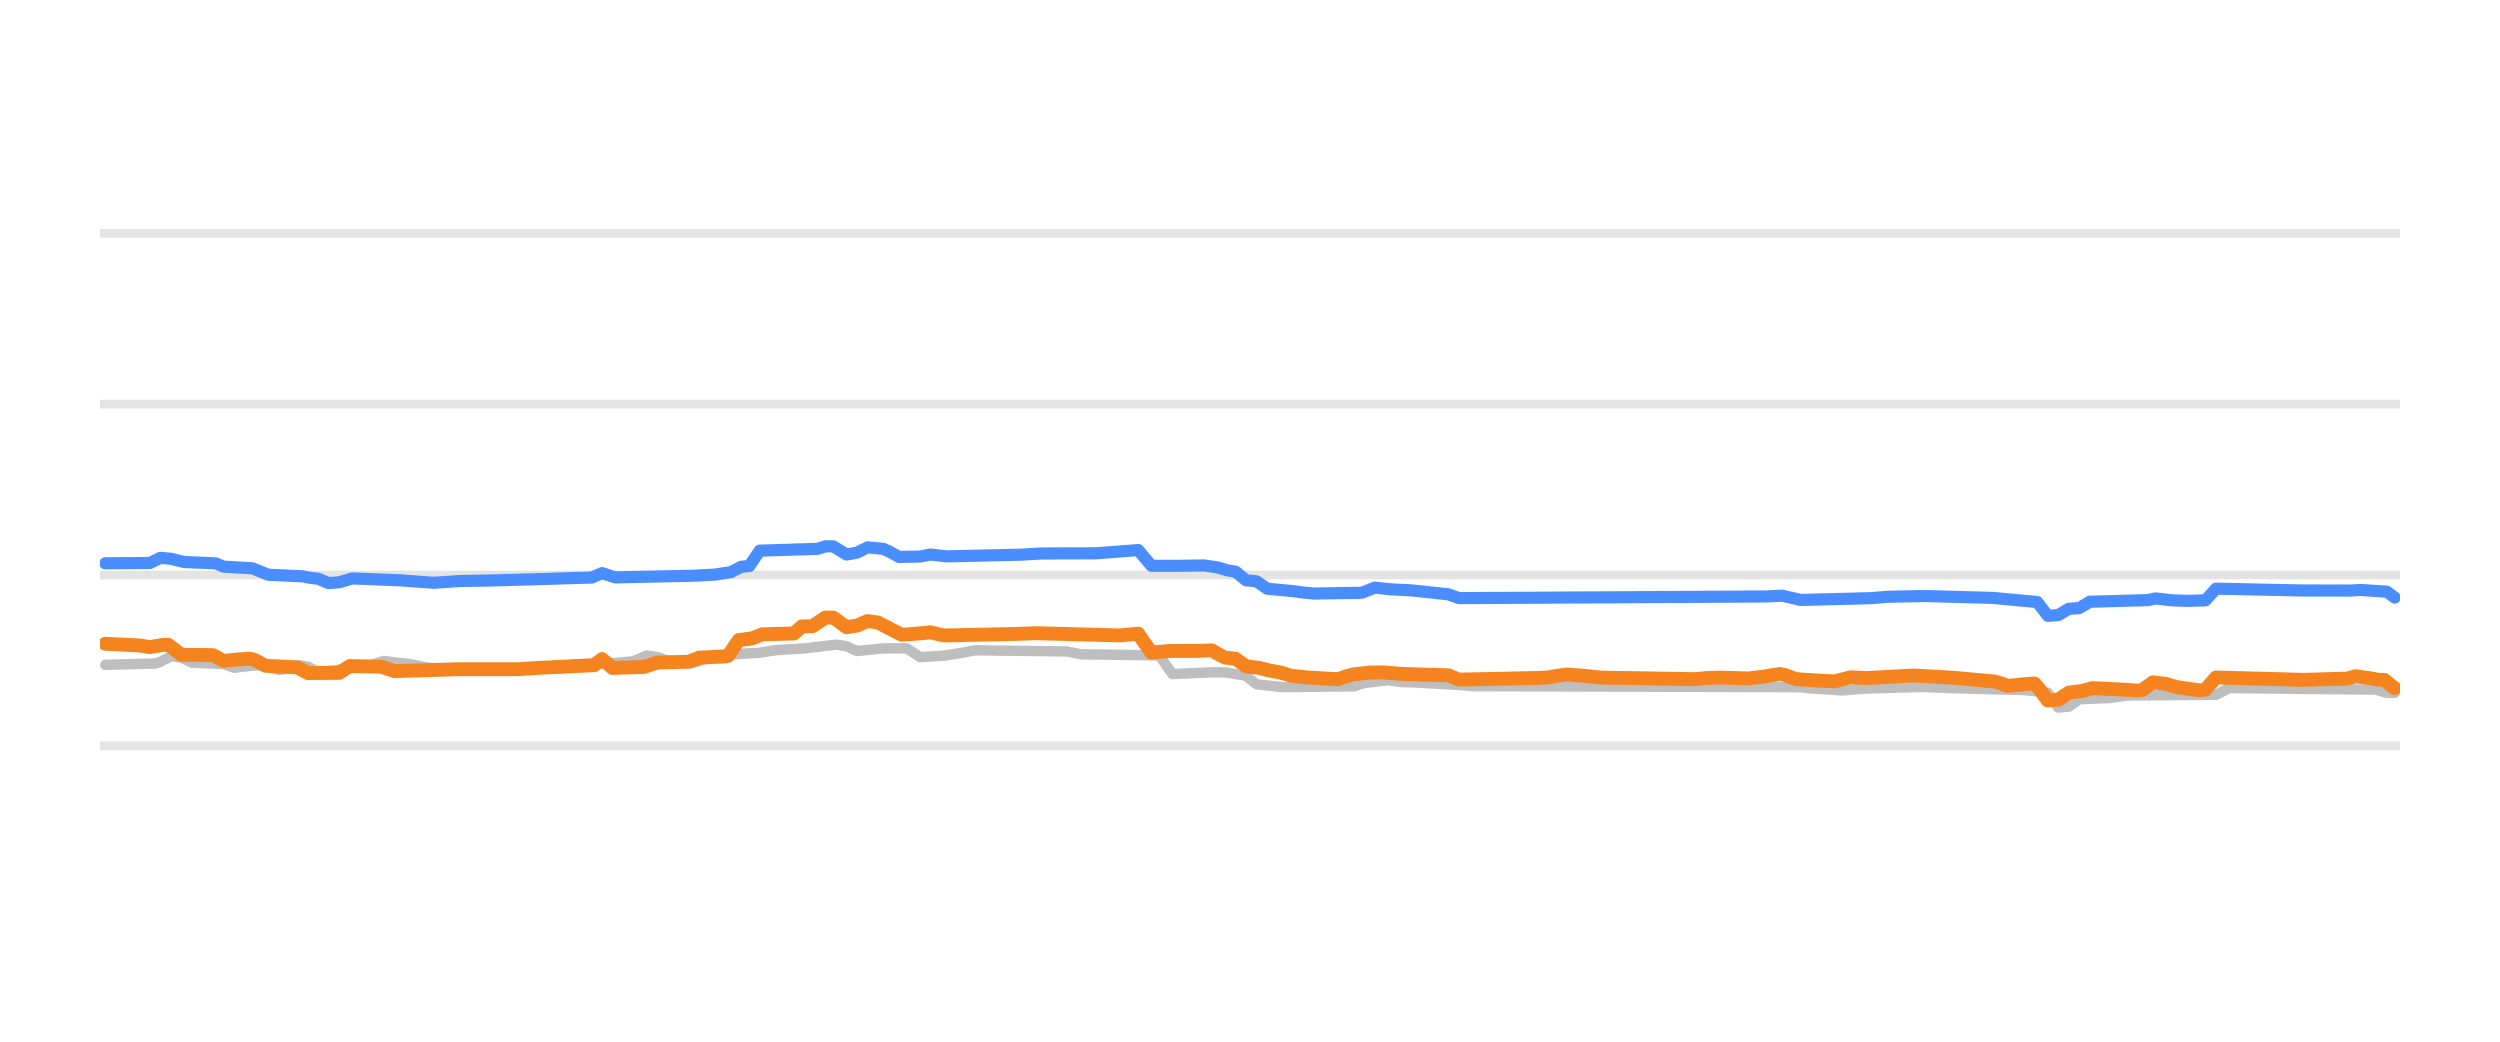
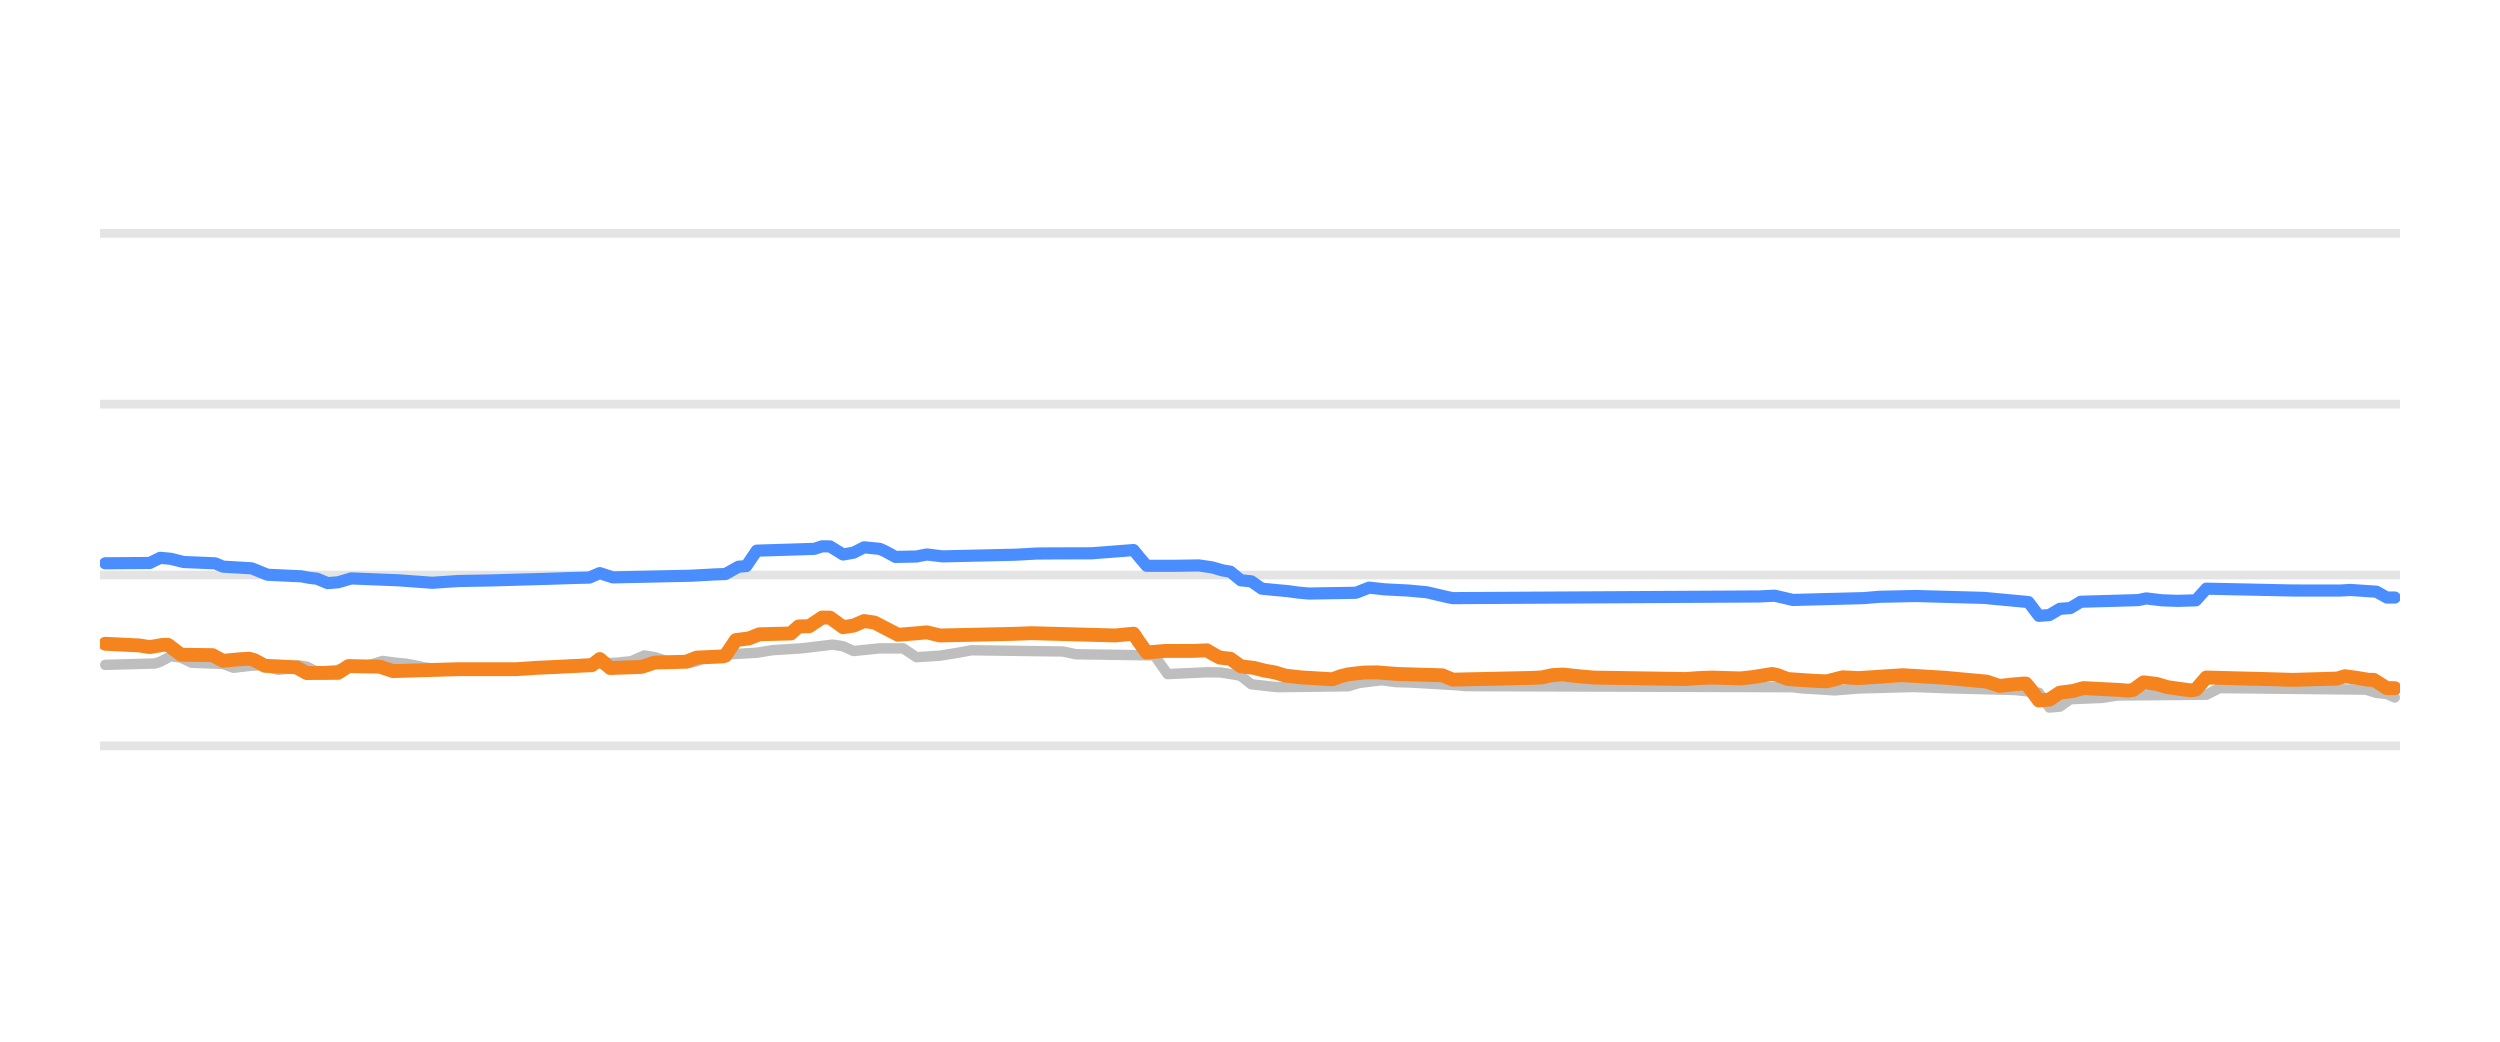
<svg xmlns="http://www.w3.org/2000/svg" width="144pt" height="60pt" viewBox="0 0 144 60" version="1.1">
  <defs>
    <style type="text/css">*{stroke-linejoin: round; stroke-linecap: butt}</style>
  </defs>
  <g id="figure_1">
    <g id="patch_1">
      <path d="M 0 60  L 144 60  L 144 0  L 0 0  L 0 60  z " style="fill: none; opacity: 0" />
    </g>
    <g id="axes_1">
      <g id="patch_2">
        <path d="M 5.76 52.8  L 138.24 52.8  L 138.24 3.6  L 5.76 3.6  L 5.76 52.8  z " style="fill: none" />
      </g>
      <g id="matplotlib.axis_1" />
      <g id="matplotlib.axis_2" />
      <g id="line2d_1">
-         <path d="M 5.76 42.96  L 138.24 42.96  " clip-path="url(#p7e873f3806)" style="fill: none; stroke: #b2b2b2; stroke-opacity: 0.35; stroke-width: 0.5; stroke-linecap: square" />
+         <path d="M 5.76 42.96  L 138.24 42.96  " clip-path="url(#p95a0eef79b)" style="fill: none; stroke: #b2b2b2; stroke-opacity: 0.35; stroke-width: 0.5; stroke-linecap: square" />
      </g>
      <g id="line2d_2">
-         <path d="M 5.76 33.12  L 138.24 33.12  " clip-path="url(#p7e873f3806)" style="fill: none; stroke: #b2b2b2; stroke-opacity: 0.35; stroke-width: 0.5; stroke-linecap: square" />
+         <path d="M 5.76 33.12  L 138.24 33.12  " clip-path="url(#p95a0eef79b)" style="fill: none; stroke: #b2b2b2; stroke-opacity: 0.35; stroke-width: 0.5; stroke-linecap: square" />
      </g>
      <g id="line2d_3">
-         <path d="M 5.76 23.28  L 138.24 23.28  " clip-path="url(#p7e873f3806)" style="fill: none; stroke: #b2b2b2; stroke-opacity: 0.35; stroke-width: 0.5; stroke-linecap: square" />
+         <path d="M 5.76 23.28  L 138.24 23.28  " clip-path="url(#p95a0eef79b)" style="fill: none; stroke: #b2b2b2; stroke-opacity: 0.35; stroke-width: 0.5; stroke-linecap: square" />
      </g>
      <g id="line2d_4">
-         <path d="M 5.76 13.44  L 138.24 13.44  " clip-path="url(#p7e873f3806)" style="fill: none; stroke: #b2b2b2; stroke-opacity: 0.35; stroke-width: 0.5; stroke-linecap: square" />
+         <path d="M 5.76 13.44  L 138.24 13.44  " clip-path="url(#p95a0eef79b)" style="fill: none; stroke: #b2b2b2; stroke-opacity: 0.35; stroke-width: 0.5; stroke-linecap: square" />
      </g>
      <g id="line2d_5">
-         <path d="M 6.064 38.296  L 8.941 38.217  L 9.243 38.12  L 9.849 37.799  L 10.455 37.883  L 11.06 38.173  L 12.877 38.242  L 13.483 38.463  L 14.391 38.359  L 14.997 38.316  L 15.299 38.368  L 16.056 38.581  L 16.511 38.532  L 17.268 38.325  L 17.722 38.395  L 18.328 38.704  L 19.387 38.6  L 20.447 38.43  L 20.901 38.35  L 21.356 38.304  L 22.113 38.07  L 22.87 38.173  L 23.475 38.227  L 23.929 38.313  L 24.535 38.443  L 25.292 38.532  L 25.898 38.581  L 32.257 38.502  L 33.014 38.276  L 35.588 38.178  L 36.193 38.114  L 36.496 38.086  L 37.253 37.755  L 37.859 37.849  L 38.464 38.05  L 39.221 38.133  L 39.827 38.197  L 40.281 38.088  L 40.887 37.838  L 41.644 37.755  L 42.249 37.686  L 43.763 37.597  L 44.672 37.45  L 46.337 37.346  L 48.154 37.13  L 48.76 37.225  L 49.365 37.499  L 50.122 37.423  L 50.879 37.346  L 52.242 37.346  L 52.999 37.853  L 54.362 37.767  L 54.967 37.671  L 55.573 37.57  L 56.178 37.455  L 61.477 37.525  L 62.234 37.686  L 66.777 37.75  L 67.079 38.184  L 67.534 38.827  L 69.805 38.725  L 70.562 38.73  L 71.47 38.867  L 71.773 38.936  L 72.379 39.413  L 73.287 39.516  L 73.893 39.58  L 77.98 39.532  L 78.586 39.344  L 79.343 39.249  L 79.949 39.181  L 80.706 39.287  L 81.614 39.314  L 84.339 39.474  L 84.794 39.521  L 103.719 39.582  L 104.173 39.644  L 105.536 39.728  L 106.141 39.767  L 107.504 39.658  L 110.684 39.569  L 112.5 39.639  L 116.588 39.747  L 117.951 39.897  L 118.557 40.756  L 119.162 40.704  L 119.768 40.274  L 121.585 40.2  L 122.493 40.062  L 127.641 40.019  L 128.398 39.634  L 136.876 39.723  L 137.482 39.91  L 137.936 39.91  L 137.936 39.91  " clip-path="url(#p7e873f3806)" style="fill: none; stroke: #bebebe; stroke-width: 0.6; stroke-linecap: round" />
+         <path d="M 6.062 38.296  L 8.926 38.217  L 9.227 38.12  L 9.83 37.799  L 10.433 37.883  L 11.036 38.173  L 12.845 38.242  L 13.447 38.463  L 14.352 38.359  L 14.955 38.316  L 15.256 38.368  L 16.01 38.581  L 16.462 38.532  L 17.215 38.325  L 17.667 38.395  L 18.27 38.704  L 19.325 38.6  L 20.38 38.43  L 20.832 38.35  L 21.285 38.304  L 22.038 38.07  L 22.792 38.173  L 23.395 38.227  L 23.847 38.313  L 24.45 38.443  L 25.203 38.532  L 25.806 38.581  L 32.136 38.502  L 32.89 38.276  L 35.452 38.177  L 36.055 38.114  L 36.356 38.086  L 37.11 37.755  L 37.712 37.849  L 38.315 38.05  L 39.069 38.133  L 39.672 38.197  L 40.124 38.087  L 40.727 37.838  L 41.48 37.755  L 42.083 37.686  L 43.59 37.597  L 44.495 37.45  L 46.152 37.346  L 47.961 37.13  L 48.564 37.225  L 49.167 37.499  L 49.92 37.422  L 50.674 37.346  L 52.03 37.346  L 52.784 37.853  L 54.14 37.766  L 54.743 37.671  L 55.346 37.569  L 55.949 37.455  L 61.224 37.526  L 61.977 37.686  L 66.499 37.75  L 66.8 38.186  L 67.252 38.827  L 69.513 38.724  L 70.267 38.73  L 71.171 38.867  L 71.472 38.936  L 72.075 39.413  L 72.98 39.516  L 73.583 39.58  L 77.652 39.531  L 78.255 39.344  L 79.008 39.249  L 79.611 39.181  L 80.365 39.287  L 81.269 39.314  L 83.982 39.474  L 84.434 39.521  L 103.273 39.583  L 103.725 39.644  L 105.082 39.728  L 105.685 39.767  L 107.041 39.658  L 110.206 39.57  L 112.015 39.639  L 116.084 39.747  L 117.44 39.9  L 118.043 40.756  L 118.646 40.703  L 119.249 40.274  L 121.058 40.2  L 121.962 40.062  L 127.086 40.017  L 127.84 39.634  L 136.28 39.724  L 136.883 39.91  L 137.485 39.977  L 137.938 40.175  L 137.938 40.175  " clip-path="url(#p95a0eef79b)" style="fill: none; stroke: #bebebe; stroke-width: 0.6; stroke-linecap: round" />
      </g>
      <g id="line2d_6">
-         <path d="M 6.064 32.446  L 8.638 32.428  L 9.243 32.131  L 9.849 32.186  L 10.606 32.372  L 12.423 32.448  L 12.877 32.638  L 14.542 32.736  L 15.451 33.105  L 17.419 33.197  L 17.873 33.282  L 18.328 33.337  L 18.933 33.587  L 19.539 33.54  L 20.296 33.317  L 23.021 33.425  L 24.989 33.568  L 26.503 33.466  L 28.32 33.435  L 31.651 33.34  L 33.165 33.291  L 34.073 33.269  L 34.679 33.011  L 35.436 33.258  L 39.978 33.161  L 41.189 33.096  L 42.098 32.955  L 42.703 32.643  L 43.158 32.607  L 43.763 31.718  L 47.094 31.614  L 47.548 31.467  L 48.003 31.472  L 48.76 31.939  L 49.365 31.834  L 49.971 31.526  L 50.879 31.614  L 51.182 31.748  L 51.788 32.079  L 52.999 32.056  L 53.604 31.938  L 54.513 32.047  L 58.752 31.951  L 59.963 31.883  L 61.023 31.876  L 63.143 31.87  L 65.565 31.683  L 65.868 32.052  L 66.322 32.59  L 67.836 32.591  L 69.35 32.569  L 70.107 32.679  L 70.713 32.854  L 71.167 32.928  L 71.773 33.425  L 72.379 33.484  L 72.984 33.907  L 73.893 33.995  L 74.498 34.05  L 75.104 34.134  L 75.709 34.188  L 78.435 34.144  L 79.192 33.848  L 80.1 33.946  L 81.311 34.007  L 83.431 34.233  L 84.037 34.453  L 101.751 34.356  L 102.659 34.311  L 103.719 34.557  L 107.807 34.453  L 108.715 34.375  L 110.835 34.33  L 114.771 34.439  L 117.345 34.677  L 117.951 35.472  L 118.557 35.427  L 119.162 35.068  L 119.768 35.026  L 120.373 34.66  L 123.704 34.567  L 124.158 34.468  L 125.067 34.577  L 125.975 34.609  L 127.035 34.581  L 127.641 33.907  L 132.637 34.012  L 135.362 34.017  L 135.968 33.981  L 137.482 34.081  L 137.936 34.419  L 137.936 34.419  " clip-path="url(#p7e873f3806)" style="fill: none; stroke: #4a8dff; stroke-width: 0.7; stroke-linecap: round" />
+         <path d="M 6.062 32.446  L 8.625 32.428  L 9.227 32.131  L 9.83 32.186  L 10.584 32.372  L 12.392 32.448  L 12.845 32.638  L 14.502 32.736  L 15.407 33.105  L 17.366 33.197  L 17.818 33.282  L 18.27 33.337  L 18.873 33.587  L 19.476 33.54  L 20.23 33.317  L 22.942 33.425  L 24.902 33.568  L 26.409 33.466  L 28.217 33.435  L 31.533 33.34  L 33.04 33.291  L 33.945 33.269  L 34.547 33.011  L 35.301 33.258  L 39.822 33.16  L 41.179 33.086  L 41.782 33.065  L 42.535 32.643  L 42.987 32.606  L 43.59 31.718  L 46.906 31.614  L 47.358 31.467  L 47.81 31.473  L 48.564 31.939  L 49.167 31.834  L 49.77 31.526  L 50.674 31.614  L 50.975 31.749  L 51.578 32.079  L 52.784 32.055  L 53.387 31.938  L 54.291 32.047  L 58.511 31.951  L 59.717 31.883  L 60.772 31.876  L 62.882 31.87  L 65.293 31.683  L 65.595 32.054  L 66.047 32.59  L 67.554 32.591  L 69.061 32.569  L 69.815 32.68  L 70.417 32.854  L 70.87 32.929  L 71.472 33.425  L 72.075 33.485  L 72.678 33.907  L 73.583 33.995  L 74.185 34.05  L 74.788 34.134  L 75.391 34.188  L 78.104 34.144  L 78.858 33.848  L 79.762 33.946  L 81.118 34.015  L 82.173 34.112  L 83.379 34.393  L 83.68 34.453  L 101.314 34.356  L 102.218 34.311  L 103.273 34.557  L 107.343 34.452  L 108.247 34.375  L 110.357 34.33  L 114.275 34.439  L 116.838 34.679  L 117.44 35.472  L 118.043 35.426  L 118.646 35.068  L 119.249 35.025  L 119.852 34.66  L 123.168 34.566  L 123.62 34.468  L 124.524 34.578  L 125.428 34.609  L 126.483 34.579  L 127.086 33.907  L 132.06 34.013  L 134.773 34.016  L 135.375 33.981  L 136.883 34.082  L 137.485 34.419  L 137.938 34.419  L 137.938 34.419  " clip-path="url(#p95a0eef79b)" style="fill: none; stroke: #4a8dff; stroke-width: 0.7; stroke-linecap: round" />
      </g>
      <g id="line2d_7">
-         <path d="M 6.064 37.081  L 8.032 37.177  L 8.638 37.272  L 9.395 37.145  L 9.698 37.145  L 10.455 37.715  L 12.271 37.736  L 12.877 38.065  L 13.785 37.978  L 14.391 37.942  L 14.694 38.024  L 15.299 38.35  L 17.116 38.436  L 17.722 38.768  L 19.539 38.755  L 20.144 38.365  L 21.961 38.403  L 22.718 38.655  L 26.503 38.545  L 27.715 38.546  L 29.834 38.546  L 31.045 38.467  L 34.225 38.315  L 34.679 37.961  L 35.285 38.478  L 37.102 38.414  L 37.859 38.163  L 39.675 38.116  L 40.281 37.878  L 41.795 37.809  L 41.946 37.766  L 42.552 36.869  L 43.309 36.773  L 43.915 36.534  L 45.732 36.489  L 46.186 36.082  L 46.791 36.072  L 47.548 35.57  L 48.003 35.577  L 48.76 36.126  L 49.365 36.036  L 49.971 35.772  L 50.576 35.859  L 51.939 36.564  L 53.15 36.467  L 53.604 36.421  L 54.362 36.603  L 58.601 36.512  L 59.661 36.471  L 64.506 36.602  L 65.565 36.5  L 65.868 36.952  L 66.322 37.585  L 67.382 37.494  L 69.048 37.491  L 69.805 37.459  L 70.259 37.725  L 70.562 37.878  L 71.167 37.943  L 71.773 38.379  L 72.53 38.471  L 73.136 38.625  L 73.741 38.731  L 74.347 38.916  L 75.255 39.017  L 77.072 39.127  L 77.526 38.958  L 77.98 38.842  L 78.889 38.739  L 79.646 38.727  L 80.857 38.822  L 83.431 38.896  L 84.037 39.147  L 88.579 39.049  L 89.184 39.019  L 89.638 38.931  L 90.244 38.852  L 91.304 38.931  L 92.212 39.029  L 97.663 39.119  L 98.268 39.056  L 99.025 39.029  L 100.691 39.077  L 101.448 38.994  L 102.508 38.822  L 102.811 38.88  L 103.416 39.113  L 104.93 39.215  L 105.687 39.245  L 106.596 39.011  L 107.504 39.058  L 110.229 38.907  L 112.5 39.038  L 114.923 39.259  L 115.68 39.511  L 116.437 39.425  L 117.042 39.373  L 117.194 39.373  L 117.497 39.73  L 117.951 40.347  L 118.557 40.298  L 119.162 39.895  L 119.919 39.803  L 120.525 39.634  L 122.644 39.742  L 123.099 39.782  L 123.401 39.742  L 124.007 39.304  L 124.764 39.392  L 125.37 39.575  L 126.127 39.684  L 126.732 39.767  L 127.035 39.721  L 127.641 39.024  L 131.577 39.128  L 132.637 39.16  L 135.211 39.086  L 135.665 38.95  L 136.422 39.055  L 137.028 39.157  L 137.331 39.159  L 137.936 39.639  L 137.936 39.639  " clip-path="url(#p7e873f3806)" style="fill: none; stroke: #f5841e; stroke-width: 0.8; stroke-linecap: round" />
+         <path d="M 6.062 37.081  L 8.022 37.177  L 8.625 37.272  L 9.378 37.145  L 9.68 37.145  L 10.433 37.715  L 12.242 37.736  L 12.845 38.065  L 13.749 37.978  L 14.352 37.942  L 14.653 38.024  L 15.256 38.35  L 17.065 38.436  L 17.667 38.768  L 19.476 38.755  L 20.079 38.365  L 21.887 38.403  L 22.641 38.655  L 26.409 38.545  L 27.615 38.546  L 29.725 38.546  L 30.93 38.467  L 34.095 38.314  L 34.547 37.962  L 35.15 38.478  L 36.959 38.413  L 37.712 38.163  L 39.521 38.115  L 40.124 37.878  L 41.631 37.809  L 41.782 37.765  L 42.385 36.869  L 43.138 36.772  L 43.741 36.534  L 45.55 36.488  L 46.002 36.082  L 46.605 36.072  L 47.358 35.57  L 47.81 35.577  L 48.564 36.126  L 49.167 36.036  L 49.77 35.772  L 50.372 35.86  L 51.729 36.564  L 52.935 36.466  L 53.387 36.422  L 54.14 36.603  L 58.36 36.511  L 59.415 36.471  L 64.238 36.602  L 65.293 36.5  L 65.595 36.953  L 66.047 37.585  L 67.102 37.494  L 68.76 37.491  L 69.513 37.459  L 69.965 37.726  L 70.267 37.878  L 70.87 37.944  L 71.472 38.379  L 72.226 38.471  L 72.829 38.625  L 73.432 38.732  L 74.035 38.916  L 74.939 39.017  L 76.748 39.127  L 77.2 38.957  L 77.652 38.842  L 78.556 38.739  L 79.31 38.728  L 80.515 38.822  L 83.078 38.897  L 83.68 39.147  L 88.202 39.049  L 88.805 39.019  L 89.408 38.889  L 90.01 38.852  L 91.065 38.965  L 91.819 39.029  L 97.094 39.112  L 97.848 39.056  L 98.601 39.029  L 100.259 39.077  L 101.013 38.993  L 102.068 38.822  L 102.369 38.881  L 102.972 39.113  L 104.479 39.215  L 105.233 39.245  L 106.137 39.011  L 107.041 39.058  L 109.603 38.892  L 112.015 39.038  L 114.426 39.26  L 115.18 39.511  L 115.933 39.425  L 116.536 39.373  L 116.687 39.373  L 116.988 39.733  L 117.44 40.347  L 118.043 40.296  L 118.646 39.895  L 119.4 39.802  L 120.003 39.634  L 122.113 39.743  L 122.565 39.782  L 122.866 39.741  L 123.469 39.304  L 124.223 39.393  L 124.825 39.575  L 125.579 39.684  L 126.182 39.767  L 126.483 39.719  L 127.086 39.024  L 131.005 39.128  L 132.06 39.16  L 134.622 39.085  L 135.074 38.95  L 135.828 39.056  L 136.43 39.157  L 136.732 39.16  L 137.485 39.639  L 137.938 39.639  L 137.938 39.639  " clip-path="url(#p95a0eef79b)" style="fill: none; stroke: #f5841e; stroke-width: 0.8; stroke-linecap: round" />
      </g>
    </g>
  </g>
  <defs>
-     <clipPath id="p7e873f3806">
+     <clipPath id="p95a0eef79b">
      <rect x="5.76" y="3.6" width="132.48" height="49.2" />
    </clipPath>
  </defs>
</svg>
